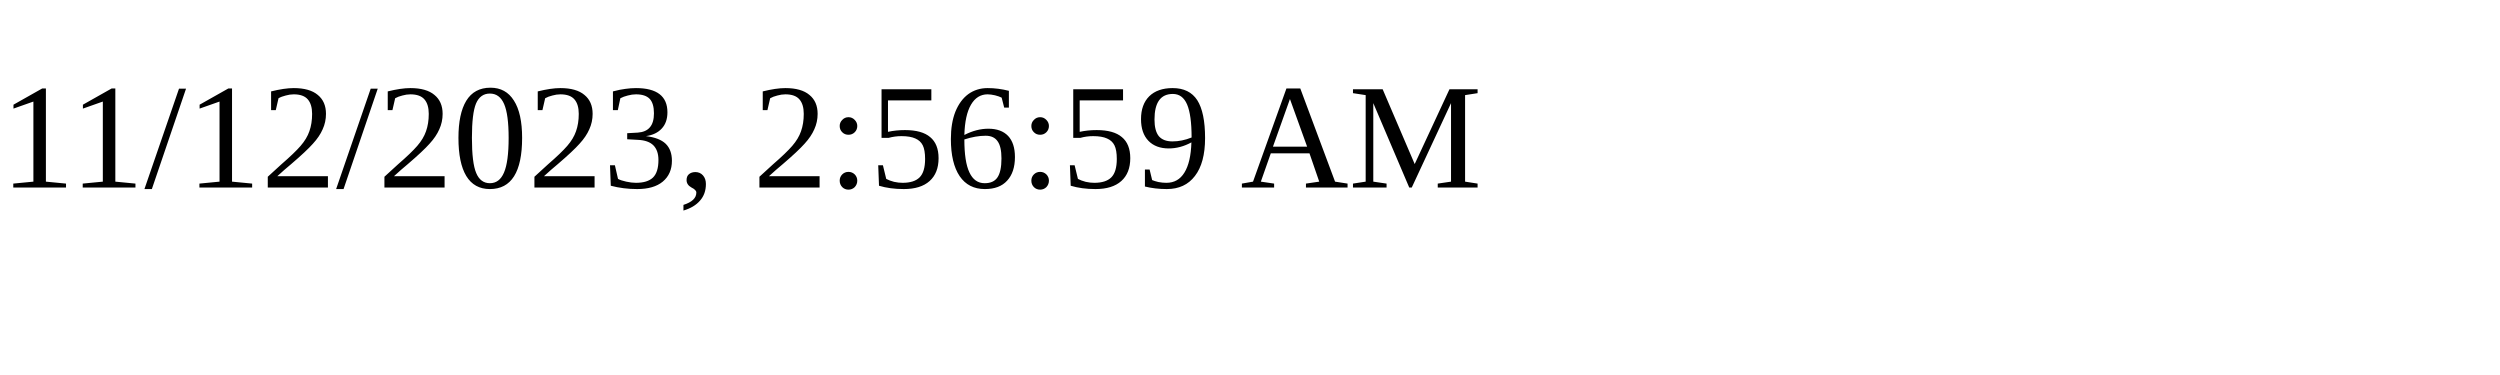
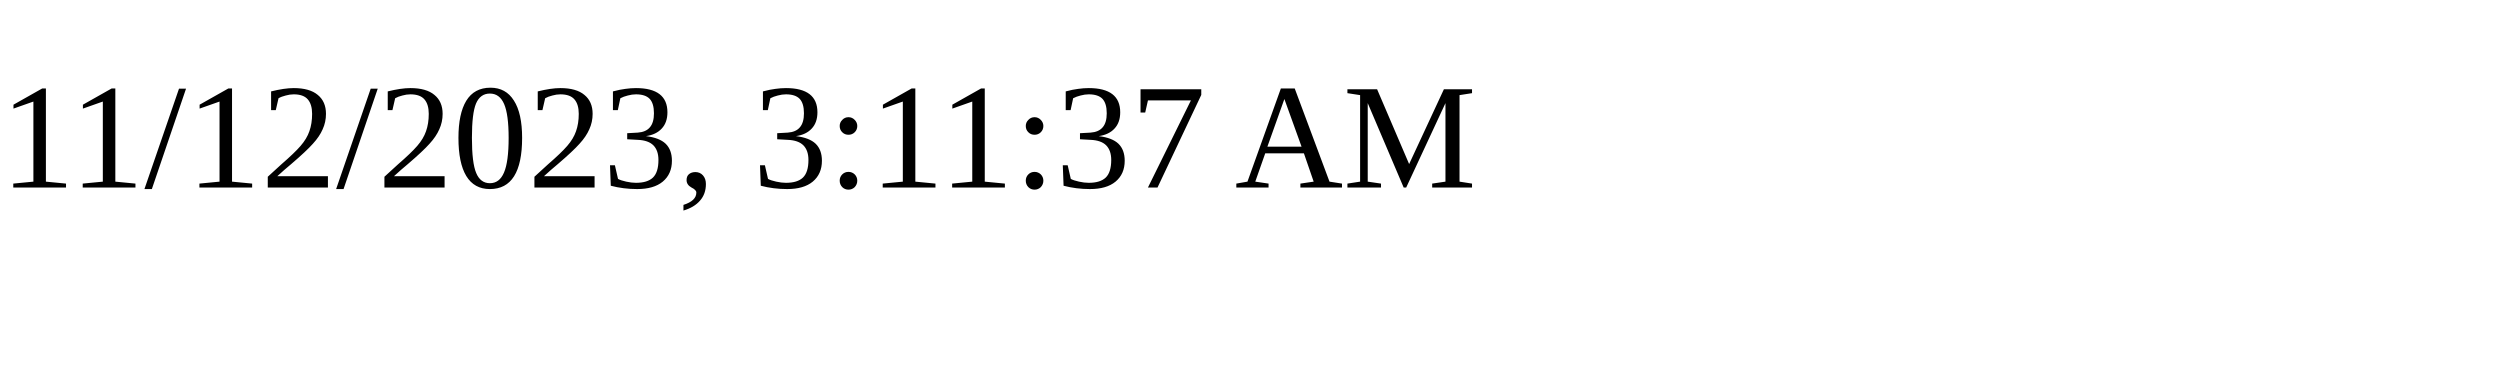
<svg xmlns="http://www.w3.org/2000/svg" height="30" width="200">
-   <text x="0" y="15">11/12/2023, 2:56:59 AM</text>
+   <text x="0" y="15">11/12/2023, 3:11:37 AM</text>
</svg>
